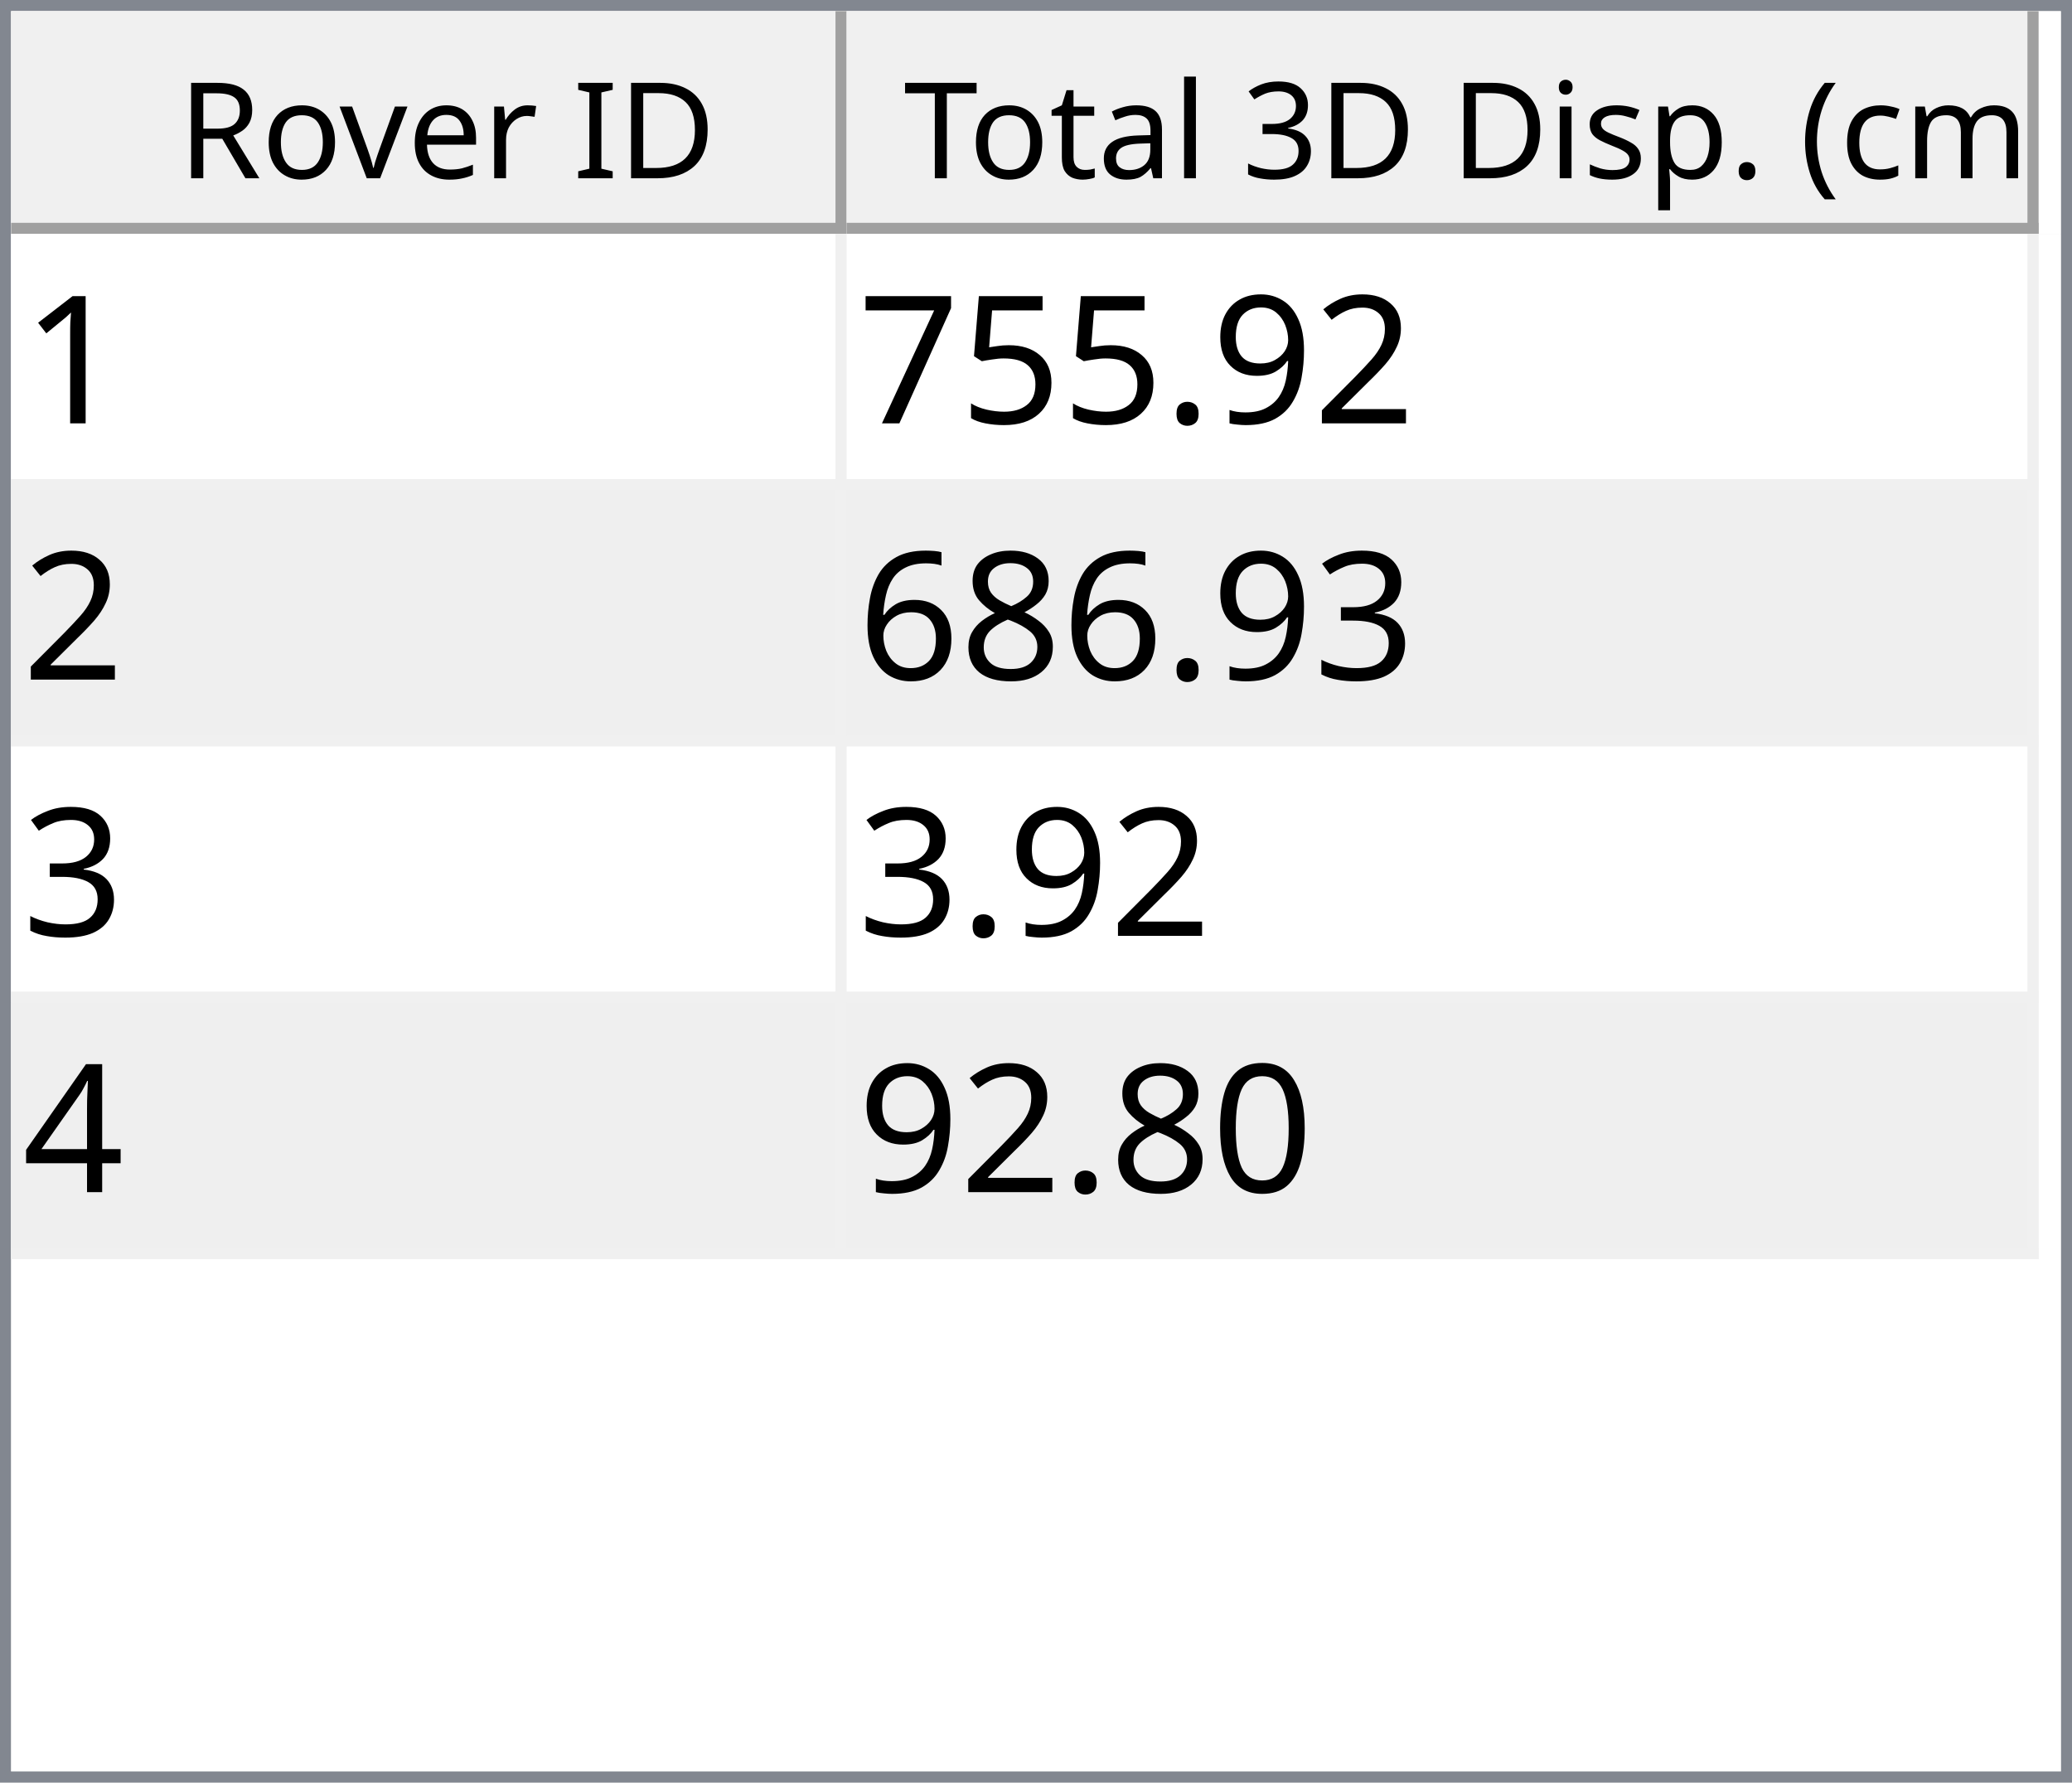
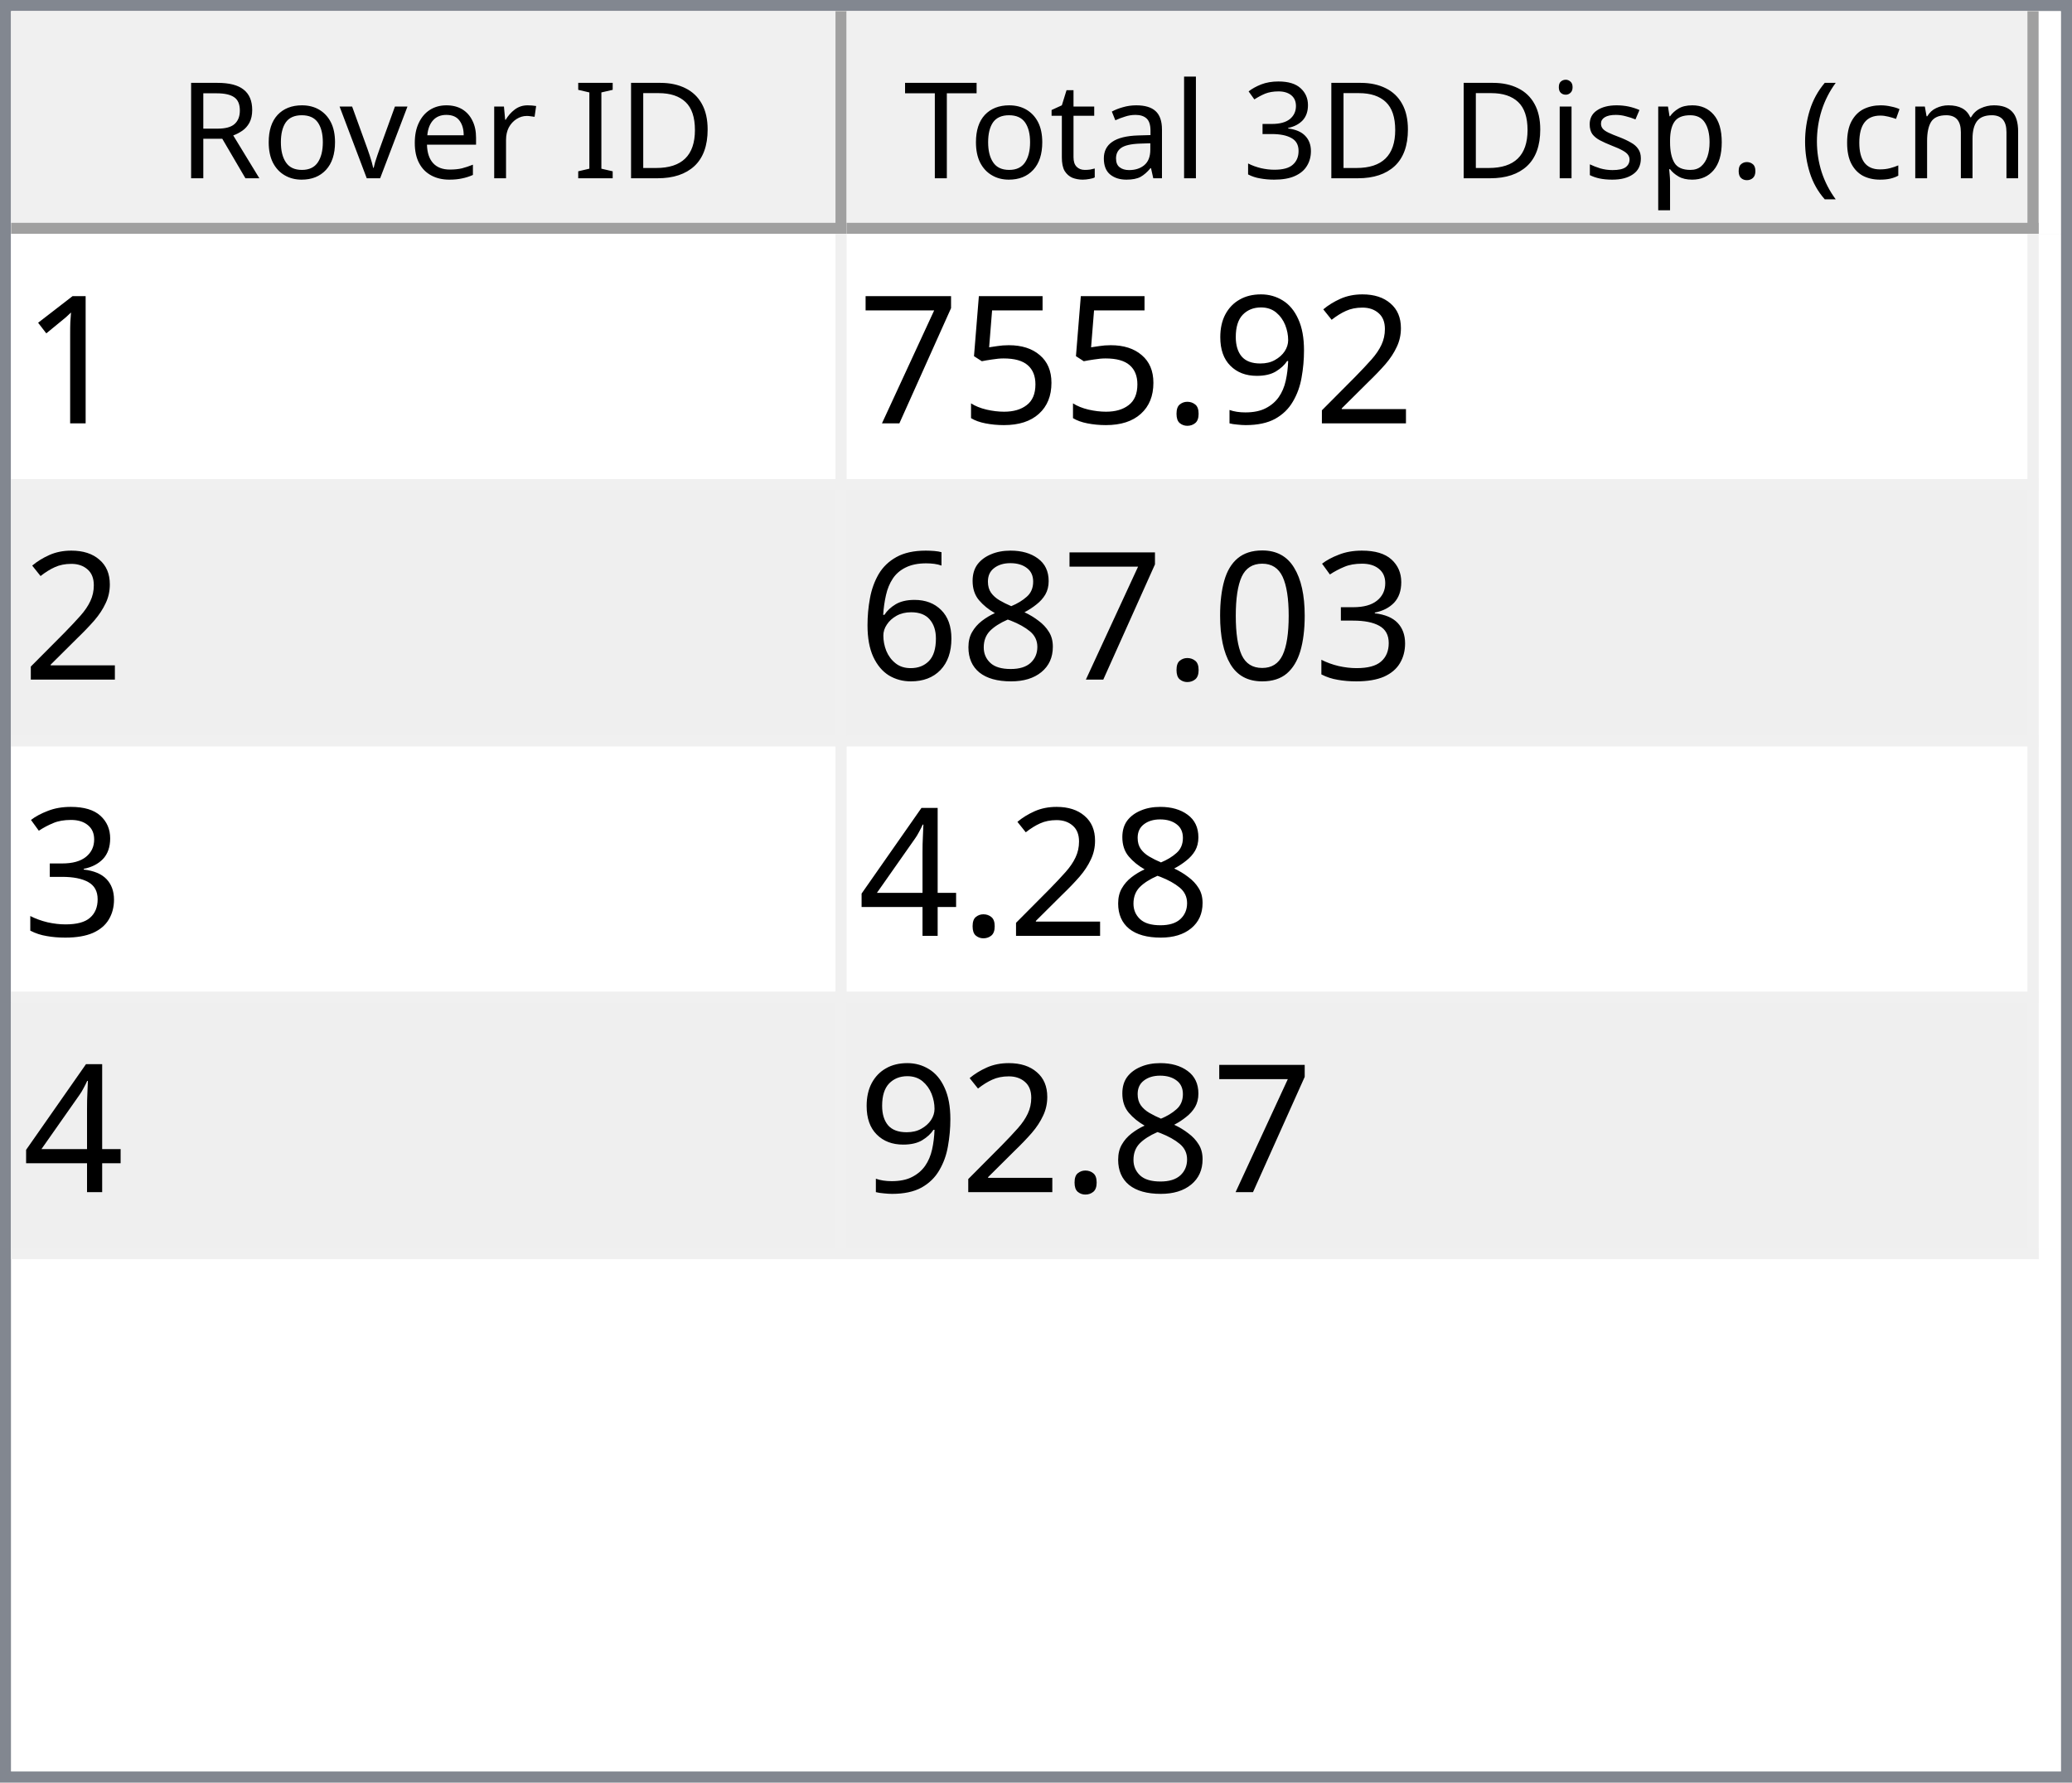
<svg xmlns="http://www.w3.org/2000/svg" style="fill-opacity:1; color-rendering:auto; color-interpolation:auto; text-rendering:auto; stroke:black; stroke-linecap:square; stroke-miterlimit:10; shape-rendering:auto; stroke-opacity:1; fill:black; stroke-dasharray:none; font-weight:normal; stroke-width:1; font-family:'Dialog'; font-style:normal; stroke-linejoin:miter; font-size:12px; stroke-dashoffset:0; image-rendering:auto;" width="186" height="160">
  <defs id="genericDefs" />
  <g>
    <defs id="defs1">
      <clipPath clipPathUnits="userSpaceOnUse" id="clipPath1">
        <path d="M0 0 L186 0 L186 160 L0 160 L0 0 Z" />
      </clipPath>
      <clipPath clipPathUnits="userSpaceOnUse" id="clipPath2">
        <path d="M0 0 L0 160 L186 160 L186 0 Z" />
      </clipPath>
      <clipPath clipPathUnits="userSpaceOnUse" id="clipPath3">
        <path d="M0 0 L0 20 L184 20 L184 0 Z" />
      </clipPath>
      <clipPath clipPathUnits="userSpaceOnUse" id="clipPath4">
        <path d="M0 0 L0 20 L75 20 L75 0 Z" />
      </clipPath>
      <clipPath clipPathUnits="userSpaceOnUse" id="clipPath5">
        <path d="M1 1 L1 19 L74 19 L74 1 Z" />
      </clipPath>
      <clipPath clipPathUnits="userSpaceOnUse" id="clipPath6">
        <path d="M0 0 L0 18 L73 18 L73 0 Z" />
      </clipPath>
      <clipPath clipPathUnits="userSpaceOnUse" id="clipPath7">
        <path d="M-0.5 -0.5 L-0.5 19.5 L74.5 19.5 L74.5 -0.5 Z" />
      </clipPath>
      <clipPath clipPathUnits="userSpaceOnUse" id="clipPath8">
        <path d="M0 0 L0 20 L107 20 L107 0 Z" />
      </clipPath>
      <clipPath clipPathUnits="userSpaceOnUse" id="clipPath9">
        <path d="M1 1 L1 19 L106 19 L106 1 Z" />
      </clipPath>
      <clipPath clipPathUnits="userSpaceOnUse" id="clipPath10">
        <path d="M0 0 L0 18 L105 18 L105 0 Z" />
      </clipPath>
      <clipPath clipPathUnits="userSpaceOnUse" id="clipPath11">
        <path d="M-0.5 -0.5 L-0.5 19.5 L106.5 19.5 L106.5 -0.5 Z" />
      </clipPath>
      <clipPath clipPathUnits="userSpaceOnUse" id="clipPath12">
        <path d="M0 0 L0 138 L184 138 L184 0 Z" />
      </clipPath>
      <clipPath clipPathUnits="userSpaceOnUse" id="clipPath13">
        <path d="M0 0 L0 92 L182 92 L182 0 Z" />
      </clipPath>
      <clipPath clipPathUnits="userSpaceOnUse" id="clipPath14">
        <path d="M-0.5 -0.5 L-0.5 91.5 L181.5 91.5 L181.5 -0.5 Z" />
      </clipPath>
      <clipPath clipPathUnits="userSpaceOnUse" id="clipPath15">
        <path d="M0 0 L0 22 L74 22 L74 0 Z" />
      </clipPath>
      <clipPath clipPathUnits="userSpaceOnUse" id="clipPath16">
        <path d="M0 0 L0 22 L106 22 L106 0 Z" />
      </clipPath>
      <font horiz-adv-x="64.551" id="font1">
        <font-face ascent="107.91" descent="25.098" units-per-em="100" style="font-style:normal; font-family:Segoe UI; font-weight:normal;" />
        <missing-glyph horiz-adv-x="64.551" d="M8.109 0 L8.109 68.266 L56.453 68.266 L56.453 0 L8.109 0 ZM15.328 7.234 L49.219 7.234 L49.219 61.031 L15.328 61.031 L15.328 7.234 Z" />
        <glyph unicode="D" horiz-adv-x="70.117" d="M9.188 0 L9.188 70.016 L28.516 70.016 Q65.531 70.016 65.531 35.891 Q65.531 19.672 55.25 9.836 Q44.969 0 27.734 0 L9.188 0 ZM17.391 62.594 L17.391 7.422 L27.828 7.422 Q41.609 7.422 49.273 14.797 Q56.938 22.172 56.938 35.688 Q56.938 62.594 28.328 62.594 L17.391 62.594 Z" />
        <glyph unicode="I" horiz-adv-x="26.611" d="M17.391 0 L9.188 0 L9.188 70.016 L17.391 70.016 L17.391 0 Z" />
        <glyph unicode=" " horiz-adv-x="27.393" d="" />
        <glyph unicode="r" horiz-adv-x="34.766" d="M34.188 41.891 Q32.078 43.5 28.125 43.5 Q23 43.5 19.555 38.672 Q16.109 33.844 16.109 25.484 L16.109 0 L8.109 0 L8.109 50 L16.109 50 L16.109 39.703 L16.312 39.703 Q18.016 44.969 21.531 47.922 Q25.047 50.875 29.391 50.875 Q32.516 50.875 34.188 50.203 L34.188 41.891 Z" />
        <glyph unicode="e" horiz-adv-x="52.295" d="M48.297 23 L12.984 23 Q13.188 14.656 17.484 10.109 Q21.781 5.562 29.297 5.562 Q37.75 5.562 44.828 11.141 L44.828 3.609 Q38.234 -1.172 27.391 -1.172 Q16.797 -1.172 10.742 5.641 Q4.688 12.453 4.688 24.812 Q4.688 36.469 11.305 43.82 Q17.922 51.172 27.734 51.172 Q37.547 51.172 42.922 44.828 Q48.297 38.484 48.297 27.203 L48.297 23 ZM40.094 29.781 Q40.047 36.719 36.75 40.578 Q33.453 44.438 27.594 44.438 Q21.922 44.438 17.969 40.383 Q14.016 36.328 13.094 29.781 L40.094 29.781 Z" />
        <glyph unicode="v" horiz-adv-x="47.9" d="M47.406 50 L27.484 0 L19.625 0 L0.688 50 L9.469 50 L22.172 13.672 Q23.578 9.672 23.922 6.688 L24.125 6.688 Q24.609 10.453 25.688 13.484 L38.969 50 L47.406 50 Z" />
        <glyph unicode="o" horiz-adv-x="58.594" d="M29 -1.172 Q17.922 -1.172 11.305 5.836 Q4.688 12.844 4.688 24.422 Q4.688 37.016 11.57 44.094 Q18.453 51.172 30.172 51.172 Q41.359 51.172 47.633 44.289 Q53.906 37.406 53.906 25.203 Q53.906 13.234 47.141 6.031 Q40.375 -1.172 29 -1.172 ZM29.594 44.438 Q21.875 44.438 17.383 39.188 Q12.891 33.938 12.891 24.703 Q12.891 15.828 17.43 10.695 Q21.969 5.562 29.594 5.562 Q37.359 5.562 41.531 10.594 Q45.703 15.625 45.703 24.906 Q45.703 34.281 41.531 39.359 Q37.359 44.438 29.594 44.438 Z" />
        <glyph unicode="R" horiz-adv-x="59.814" d="M59.375 0 L49.609 0 L37.891 19.625 Q36.281 22.359 34.766 24.289 Q33.25 26.219 31.664 27.438 Q30.078 28.656 28.25 29.219 Q26.422 29.781 24.125 29.781 L17.391 29.781 L17.391 0 L9.188 0 L9.188 70.016 L30.078 70.016 Q34.672 70.016 38.555 68.867 Q42.438 67.719 45.289 65.375 Q48.141 63.031 49.758 59.547 Q51.375 56.062 51.375 51.375 Q51.375 47.703 50.273 44.656 Q49.172 41.609 47.148 39.211 Q45.125 36.812 42.266 35.133 Q39.406 33.453 35.844 32.516 L35.844 32.328 Q37.594 31.547 38.891 30.547 Q40.188 29.547 41.359 28.18 Q42.531 26.812 43.68 25.078 Q44.828 23.344 46.234 21.047 L59.375 0 ZM17.391 62.594 L17.391 37.203 L28.516 37.203 Q31.594 37.203 34.203 38.133 Q36.812 39.062 38.719 40.797 Q40.625 42.531 41.703 45.047 Q42.781 47.562 42.781 50.688 Q42.781 56.297 39.141 59.445 Q35.5 62.594 28.609 62.594 L17.391 62.594 Z" />
        <glyph unicode=")" horiz-adv-x="30.176" d="M8.297 -15.922 L1.172 -15.922 Q16.406 2.344 16.406 26.812 Q16.406 51.469 1.078 70.016 L8.297 70.016 Q23.531 52.156 23.531 26.703 Q23.531 1.375 8.297 -15.922 Z" />
        <glyph unicode="m" horiz-adv-x="86.133" d="M79.109 0 L71.094 0 L71.094 28.719 Q71.094 37.016 68.531 40.727 Q65.969 44.438 59.906 44.438 Q54.781 44.438 51.195 39.75 Q47.609 35.062 47.609 28.516 L47.609 0 L39.594 0 L39.594 29.688 Q39.594 44.438 28.219 44.438 Q22.953 44.438 19.531 40.016 Q16.109 35.594 16.109 28.516 L16.109 0 L8.109 0 L8.109 50 L16.109 50 L16.109 42.094 L16.312 42.094 Q21.625 51.172 31.844 51.172 Q36.969 51.172 40.773 48.312 Q44.578 45.453 46 40.828 Q51.562 51.172 62.594 51.172 Q79.109 51.172 79.109 30.812 L79.109 0 Z" />
        <glyph unicode="c" horiz-adv-x="46.191" d="M42.188 2.297 Q36.422 -1.172 28.516 -1.172 Q17.828 -1.172 11.258 5.789 Q4.688 12.75 4.688 23.828 Q4.688 36.188 11.766 43.68 Q18.844 51.172 30.672 51.172 Q37.25 51.172 42.281 48.734 L42.281 40.531 Q36.719 44.438 30.375 44.438 Q22.703 44.438 17.797 38.945 Q12.891 33.453 12.891 24.516 Q12.891 15.719 17.508 10.641 Q22.125 5.562 29.891 5.562 Q36.422 5.562 42.188 9.906 L42.188 2.297 Z" />
        <glyph unicode="(" horiz-adv-x="30.176" d="M29.109 -15.922 L21.969 -15.922 Q6.844 1.375 6.844 26.703 Q6.844 52.156 21.969 70.016 L29.203 70.016 Q13.875 51.469 13.875 26.812 Q13.875 2.344 29.109 -15.922 Z" />
        <glyph unicode="." horiz-adv-x="21.68" d="M10.891 -1.078 Q8.641 -1.078 7.055 0.539 Q5.469 2.156 5.469 4.391 Q5.469 6.641 7.055 8.273 Q8.641 9.906 10.891 9.906 Q13.188 9.906 14.797 8.273 Q16.406 6.641 16.406 4.391 Q16.406 2.156 14.797 0.539 Q13.188 -1.078 10.891 -1.078 Z" />
        <glyph unicode="p" horiz-adv-x="58.789" d="M16.312 7.234 L16.109 7.234 L16.109 -23 L8.109 -23 L8.109 50 L16.109 50 L16.109 41.219 L16.312 41.219 Q22.219 51.172 33.594 51.172 Q43.266 51.172 48.688 44.461 Q54.109 37.75 54.109 26.469 Q54.109 13.922 48 6.375 Q41.891 -1.172 31.297 -1.172 Q21.578 -1.172 16.312 7.234 ZM16.109 27.391 L16.109 20.406 Q16.109 14.203 20.141 9.883 Q24.172 5.562 30.375 5.562 Q37.641 5.562 41.773 11.133 Q45.906 16.703 45.906 26.609 Q45.906 34.969 42.047 39.703 Q38.188 44.438 31.594 44.438 Q24.609 44.438 20.359 39.578 Q16.109 34.719 16.109 27.391 Z" />
        <glyph unicode="s" horiz-adv-x="42.432" d="M5.078 1.812 L5.078 10.406 Q11.625 5.562 19.484 5.562 Q30.031 5.562 30.031 12.594 Q30.031 14.594 29.125 15.992 Q28.219 17.391 26.68 18.461 Q25.141 19.531 23.07 20.383 Q21 21.234 18.609 22.172 Q15.281 23.484 12.766 24.828 Q10.25 26.172 8.57 27.859 Q6.891 29.547 6.031 31.695 Q5.172 33.844 5.172 36.719 Q5.172 40.234 6.789 42.945 Q8.406 45.656 11.086 47.484 Q13.766 49.312 17.211 50.242 Q20.656 51.172 24.312 51.172 Q30.812 51.172 35.938 48.922 L35.938 40.828 Q30.422 44.438 23.25 44.438 Q21 44.438 19.195 43.922 Q17.391 43.406 16.094 42.477 Q14.797 41.547 14.086 40.258 Q13.375 38.969 13.375 37.406 Q13.375 35.453 14.086 34.133 Q14.797 32.812 16.164 31.789 Q17.531 30.766 19.484 29.938 Q21.438 29.109 23.922 28.125 Q27.25 26.859 29.883 25.516 Q32.516 24.172 34.375 22.484 Q36.234 20.797 37.234 18.602 Q38.234 16.406 38.234 13.375 Q38.234 9.672 36.602 6.938 Q34.969 4.203 32.234 2.398 Q29.5 0.594 25.93 -0.289 Q22.359 -1.172 18.453 -1.172 Q10.75 -1.172 5.078 1.812 Z" />
        <glyph unicode="i" horiz-adv-x="24.219" d="M12.203 62.703 Q10.062 62.703 8.547 64.164 Q7.031 65.625 7.031 67.875 Q7.031 70.125 8.547 71.609 Q10.062 73.094 12.203 73.094 Q14.406 73.094 15.945 71.609 Q17.484 70.125 17.484 67.875 Q17.484 65.719 15.945 64.211 Q14.406 62.703 12.203 62.703 ZM16.109 0 L8.109 0 L8.109 50 L16.109 50 L16.109 0 Z" />
        <glyph unicode="3" horiz-adv-x="53.906" d="M46.531 19.828 Q46.531 15.094 44.75 11.211 Q42.969 7.328 39.719 4.57 Q36.469 1.812 31.93 0.297 Q27.391 -1.219 21.922 -1.219 Q11.922 -1.219 6 2.594 L6 11.188 Q13.094 5.609 22.219 5.609 Q25.875 5.609 28.828 6.539 Q31.781 7.469 33.906 9.227 Q36.031 10.984 37.18 13.477 Q38.328 15.969 38.328 19.094 Q38.328 32.812 18.797 32.812 L12.984 32.812 L12.984 39.594 L18.5 39.594 Q35.797 39.594 35.797 52.484 Q35.797 64.406 22.609 64.406 Q15.188 64.406 8.688 59.422 L8.688 67.188 Q15.375 71.188 24.609 71.188 Q29 71.188 32.57 69.969 Q36.141 68.75 38.68 66.555 Q41.219 64.359 42.609 61.281 Q44 58.203 44 54.5 Q44 40.672 30.031 36.719 L30.031 36.531 Q33.594 36.141 36.625 34.797 Q39.656 33.453 41.852 31.305 Q44.047 29.156 45.289 26.25 Q46.531 23.344 46.531 19.828 Z" />
        <glyph unicode="l" horiz-adv-x="24.219" d="M16.109 0 L8.109 0 L8.109 74.031 L16.109 74.031 L16.109 0 Z" />
        <glyph unicode="a" horiz-adv-x="50.879" d="M43.891 0 L35.891 0 L35.891 7.812 L35.688 7.812 Q30.469 -1.172 20.312 -1.172 Q12.844 -1.172 8.617 2.781 Q4.391 6.734 4.391 13.281 Q4.391 27.297 20.906 29.594 L35.891 31.688 Q35.891 44.438 25.594 44.438 Q16.547 44.438 9.281 38.281 L9.281 46.484 Q16.656 51.172 26.266 51.172 Q43.891 51.172 43.891 32.516 L43.891 0 ZM35.891 25.297 L23.828 23.641 Q18.266 22.859 15.43 20.875 Q12.594 18.891 12.594 13.875 Q12.594 10.203 15.211 7.883 Q17.828 5.562 22.172 5.562 Q28.125 5.562 32.008 9.742 Q35.891 13.922 35.891 20.312 L35.891 25.297 Z" />
        <glyph unicode="t" horiz-adv-x="33.887" d="M31.297 0.484 Q28.469 -1.078 23.828 -1.078 Q10.688 -1.078 10.688 13.578 L10.688 43.172 L2.094 43.172 L2.094 50 L10.688 50 L10.688 62.203 L18.703 64.797 L18.703 50 L31.297 50 L31.297 43.172 L18.703 43.172 L18.703 14.984 Q18.703 9.969 20.414 7.82 Q22.125 5.672 26.078 5.672 Q29.109 5.672 31.297 7.328 L31.297 0.484 Z" />
        <glyph unicode="T" horiz-adv-x="52.393" d="M50.594 62.594 L30.375 62.594 L30.375 0 L22.172 0 L22.172 62.594 L2 62.594 L2 70.016 L50.594 70.016 L50.594 62.594 Z" />
      </font>
      <font horiz-adv-x="75.0" id="font2">
        <font-face ascent="100.537" descent="21.973" units-per-em="100" style="font-style:normal; font-family:sans-serif; font-weight:normal;" />
        <missing-glyph horiz-adv-x="75.0" d="M12.5 0 L12.5 62.5 L62.5 62.5 L62.5 0 L12.5 0 ZM14.062 1.562 L60.938 1.562 L60.938 60.938 L14.062 60.938 L14.062 1.562 Z" />
        <glyph unicode="1" horiz-adv-x="55.615" d="M37.25 0 L28.469 0 L28.469 56 Q25.297 52.984 20.141 49.953 Q14.984 46.922 10.891 45.406 L10.891 53.906 Q18.266 57.375 23.781 62.305 Q29.297 67.234 31.594 71.875 L37.25 71.875 L37.25 0 Z" />
        <glyph unicode="2" horiz-adv-x="55.615" d="M50.344 8.453 L50.344 0 L3.031 0 Q2.938 3.172 4.047 6.109 Q5.859 10.938 9.836 15.625 Q13.812 20.312 21.344 26.469 Q33.016 36.031 37.117 41.625 Q41.219 47.219 41.219 52.203 Q41.219 57.422 37.477 61.008 Q33.734 64.594 27.734 64.594 Q21.391 64.594 17.578 60.789 Q13.766 56.984 13.719 50.25 L4.688 51.172 Q5.609 61.281 11.664 66.578 Q17.719 71.875 27.938 71.875 Q38.234 71.875 44.242 66.164 Q50.25 60.453 50.25 52 Q50.25 47.703 48.492 43.555 Q46.734 39.406 42.656 34.812 Q38.578 30.219 29.109 22.219 Q21.188 15.578 18.945 13.211 Q16.703 10.844 15.234 8.453 L50.344 8.453 Z" />
        <glyph unicode="9" horiz-adv-x="55.615" d="M5.469 16.547 L13.922 17.328 Q14.984 11.375 18.016 8.688 Q21.047 6 25.781 6 Q29.828 6 32.883 7.859 Q35.938 9.719 37.891 12.82 Q39.844 15.922 41.164 21.195 Q42.484 26.469 42.484 31.938 Q42.484 32.516 42.438 33.688 Q39.797 29.5 35.234 26.883 Q30.672 24.266 25.344 24.266 Q16.453 24.266 10.305 30.711 Q4.156 37.156 4.156 47.703 Q4.156 58.594 10.578 65.234 Q17 71.875 26.656 71.875 Q33.641 71.875 39.43 68.117 Q45.219 64.359 48.219 57.398 Q51.219 50.438 51.219 37.25 Q51.219 23.531 48.242 15.406 Q45.266 7.281 39.383 3.031 Q33.5 -1.219 25.594 -1.219 Q17.188 -1.219 11.867 3.445 Q6.547 8.109 5.469 16.547 ZM41.453 48.141 Q41.453 55.719 37.43 60.156 Q33.406 64.594 27.734 64.594 Q21.875 64.594 17.531 59.812 Q13.188 55.031 13.188 47.406 Q13.188 40.578 17.312 36.305 Q21.438 32.031 27.484 32.031 Q33.594 32.031 37.523 36.305 Q41.453 40.578 41.453 48.141 Z" />
        <glyph unicode="." horiz-adv-x="27.783" d="M9.078 0 L9.078 10.016 L19.094 10.016 L19.094 0 L9.078 0 Z" />
        <glyph unicode="5" horiz-adv-x="55.615" d="M4.156 18.75 L13.375 19.531 Q14.406 12.797 18.141 9.398 Q21.875 6 27.156 6 Q33.5 6 37.891 10.789 Q42.281 15.578 42.281 23.484 Q42.281 31 38.062 35.352 Q33.844 39.703 27 39.703 Q22.75 39.703 19.336 37.773 Q15.922 35.844 13.969 32.766 L5.719 33.844 L12.641 70.609 L48.25 70.609 L48.25 62.203 L19.672 62.203 L15.828 42.969 Q22.266 47.469 29.344 47.469 Q38.719 47.469 45.164 40.969 Q51.609 34.469 51.609 24.266 Q51.609 14.547 45.953 7.469 Q39.062 -1.219 27.156 -1.219 Q17.391 -1.219 11.211 4.25 Q5.031 9.719 4.156 18.75 Z" />
        <glyph unicode="7" horiz-adv-x="55.615" d="M4.734 62.203 L4.734 70.656 L51.078 70.656 L51.078 63.812 Q44.234 56.547 37.523 44.484 Q30.812 32.422 27.156 19.672 Q24.516 10.688 23.781 0 L14.75 0 Q14.891 8.453 18.062 20.414 Q21.234 32.375 27.172 43.484 Q33.109 54.594 39.797 62.203 L4.734 62.203 Z" />
        <glyph unicode="3" horiz-adv-x="55.615" d="M4.203 18.891 L12.984 20.062 Q14.5 12.594 18.141 9.297 Q21.781 6 27 6 Q33.203 6 37.477 10.297 Q41.75 14.594 41.75 20.953 Q41.75 27 37.797 30.93 Q33.844 34.859 27.734 34.859 Q25.25 34.859 21.531 33.891 L22.516 41.609 Q23.391 41.5 23.922 41.5 Q29.547 41.5 34.039 44.43 Q38.531 47.359 38.531 53.469 Q38.531 58.297 35.258 61.477 Q31.984 64.656 26.812 64.656 Q21.688 64.656 18.266 61.43 Q14.844 58.203 13.875 51.766 L5.078 53.328 Q6.688 62.156 12.398 67.016 Q18.109 71.875 26.609 71.875 Q32.469 71.875 37.398 69.359 Q42.328 66.844 44.945 62.5 Q47.562 58.156 47.562 53.266 Q47.562 48.641 45.07 44.828 Q42.578 41.016 37.703 38.766 Q44.047 37.312 47.562 32.695 Q51.078 28.078 51.078 21.141 Q51.078 11.766 44.242 5.25 Q37.406 -1.266 26.953 -1.266 Q17.531 -1.266 11.305 4.352 Q5.078 9.969 4.203 18.891 Z" />
+         <glyph unicode="0" horiz-adv-x="55.615" d="M4.156 35.297 Q4.156 48 6.766 55.742 Q9.375 63.484 14.523 67.68 Q19.672 71.875 27.484 71.875 Q33.25 71.875 37.594 69.555 Q41.938 67.234 44.773 62.867 Q47.609 58.5 49.219 52.227 Q50.828 45.953 50.828 35.297 Q50.828 22.703 48.242 14.969 Q45.656 7.234 40.508 3.008 Q35.359 -1.219 27.484 -1.219 Q17.141 -1.219 11.234 6.203 Q4.156 15.141 4.156 35.297 ZM13.188 35.297 Q13.188 17.672 17.312 11.836 Q21.438 6 27.484 6 Q33.547 6 37.672 11.859 Q41.797 17.719 41.797 35.297 Q41.797 52.984 37.672 58.789 Q33.547 64.594 27.391 64.594 Q21.344 64.594 17.719 59.469 Q13.188 52.938 13.188 35.297 Z" />
        <glyph unicode="8" horiz-adv-x="55.615" d="M17.672 38.812 Q12.203 40.828 9.57 44.539 Q6.938 48.25 6.938 53.422 Q6.938 61.234 12.555 66.555 Q18.172 71.875 27.484 71.875 Q36.859 71.875 42.578 66.43 Q48.297 60.984 48.297 53.172 Q48.297 48.188 45.68 44.508 Q43.062 40.828 37.75 38.812 Q44.344 36.672 47.781 31.883 Q51.219 27.094 51.219 20.453 Q51.219 11.281 44.727 5.031 Q38.234 -1.219 27.641 -1.219 Q17.047 -1.219 10.547 5.055 Q4.047 11.328 4.047 20.703 Q4.047 27.688 7.594 32.398 Q11.141 37.109 17.672 38.812 ZM15.922 53.719 Q15.922 48.641 19.195 45.414 Q22.469 42.188 27.688 42.188 Q32.766 42.188 36.016 45.383 Q39.266 48.578 39.266 53.219 Q39.266 58.062 35.914 61.359 Q32.562 64.656 27.594 64.656 Q22.562 64.656 19.242 61.43 Q15.922 58.203 15.922 53.719 ZM13.094 20.656 Q13.094 16.891 14.875 13.375 Q16.656 9.859 20.172 7.93 Q23.688 6 27.734 6 Q34.031 6 38.133 10.055 Q42.234 14.109 42.234 20.359 Q42.234 26.703 38.016 30.859 Q33.797 35.016 27.438 35.016 Q21.234 35.016 17.164 30.914 Q13.094 26.812 13.094 20.656 Z" />
        <glyph unicode="6" horiz-adv-x="55.615" d="M49.75 54.047 L41.016 53.375 Q39.844 58.547 37.703 60.891 Q34.125 64.656 28.906 64.656 Q24.703 64.656 21.531 62.312 Q17.391 59.281 14.992 53.469 Q12.594 47.656 12.5 36.922 Q15.672 41.75 20.266 44.094 Q24.859 46.438 29.891 46.438 Q38.672 46.438 44.852 39.969 Q51.031 33.5 51.031 23.25 Q51.031 16.5 48.125 10.719 Q45.219 4.938 40.141 1.859 Q35.062 -1.219 28.609 -1.219 Q17.625 -1.219 10.695 6.859 Q3.766 14.938 3.766 33.5 Q3.766 54.25 11.422 63.672 Q18.109 71.875 29.438 71.875 Q37.891 71.875 43.289 67.141 Q48.688 62.406 49.75 54.047 ZM13.875 23.188 Q13.875 18.656 15.797 14.508 Q17.719 10.359 21.188 8.18 Q24.656 6 28.469 6 Q34.031 6 38.039 10.492 Q42.047 14.984 42.047 22.703 Q42.047 30.125 38.086 34.398 Q34.125 38.672 28.125 38.672 Q22.172 38.672 18.023 34.398 Q13.875 30.125 13.875 23.188 Z" />
        <glyph unicode="4" horiz-adv-x="55.615" d="M32.328 0 L32.328 17.141 L1.266 17.141 L1.266 25.203 L33.938 71.578 L41.109 71.578 L41.109 25.203 L50.781 25.203 L50.781 17.141 L41.109 17.141 L41.109 0 L32.328 0 ZM32.328 25.203 L32.328 57.469 L9.906 25.203 L32.328 25.203 Z" />
-         <glyph unicode="0" horiz-adv-x="55.615" d="M4.156 35.297 Q4.156 48 6.766 55.742 Q9.375 63.484 14.523 67.68 Q19.672 71.875 27.484 71.875 Q33.25 71.875 37.594 69.555 Q41.938 67.234 44.773 62.867 Q47.609 58.5 49.219 52.227 Q50.828 45.953 50.828 35.297 Q50.828 22.703 48.242 14.969 Q45.656 7.234 40.508 3.008 Q35.359 -1.219 27.484 -1.219 Q17.141 -1.219 11.234 6.203 Q4.156 15.141 4.156 35.297 ZM13.188 35.297 Q13.188 17.672 17.312 11.836 Q21.438 6 27.484 6 Q33.547 6 37.672 11.859 Q41.797 17.719 41.797 35.297 Q41.797 52.984 37.672 58.789 Q33.547 64.594 27.391 64.594 Q21.344 64.594 17.719 59.469 Q13.188 52.938 13.188 35.297 Z" />
      </font>
    </defs>
    <g style="fill:white; stroke:white;">
      <rect x="0" y="0" width="186" style="clip-path:url(#clipPath1); stroke:none;" height="160" />
    </g>
    <g style="fill:white; text-rendering:optimizeSpeed; color-rendering:optimizeSpeed; image-rendering:optimizeSpeed; shape-rendering:crispEdges; stroke:white; color-interpolation:sRGB;">
      <rect x="0" width="186" height="160" y="0" style="stroke:none;" />
      <path style="stroke:none;" d="M0 160 L186 160 L186 0 L0 0 Z" />
    </g>
    <g style="fill:rgb(240,240,240); font-family:'Segoe UI'; stroke:rgb(240,240,240);">
      <rect x="0" y="0" width="186" style="clip-path:url(#clipPath2); stroke:none;" height="160" />
    </g>
    <g style="fill:rgb(130,135,144); font-family:'Segoe UI'; stroke:rgb(130,135,144);">
      <path d="M0 0 L186 0 L186 160 L0 160 L0 0 ZM1 1 L185 1 L185 159 L1 159 L1 1 Z" style="fill-rule:evenodd; clip-path:url(#clipPath2); stroke:none;" />
    </g>
    <g style="fill:white; font-family:'Segoe UI'; stroke:white;" transform="translate(1,1)">
      <rect x="0" y="0" width="184" style="clip-path:url(#clipPath3); stroke:none;" height="20" />
    </g>
    <g style="fill:rgb(240,240,240); font-family:'Segoe UI'; stroke:rgb(240,240,240);" transform="translate(1,1)">
      <rect x="0" y="0" width="75" style="clip-path:url(#clipPath4); stroke:none;" height="20" />
    </g>
    <g style="font-family:'Segoe UI';" transform="translate(2,2)">
      <text x="14" xml:space="preserve" y="14" style="clip-path:url(#clipPath6); stroke:none;">Rover ID</text>
    </g>
    <g style="fill:rgb(160,160,160); font-family:'Segoe UI'; stroke:rgb(160,160,160); stroke-linejoin:bevel;" transform="translate(1.5,1.5)">
      <line x1="74" x2="74" y1="0" style="fill:none; clip-path:url(#clipPath7);" y2="19" />
    </g>
    <g style="fill:rgb(160,160,160); font-family:'Segoe UI'; stroke:rgb(160,160,160); stroke-linejoin:bevel;" transform="matrix(1,0,0,1,1,1) translate(0.5,0.5)">
      <line x1="0" x2="74" y1="19" style="fill:none; clip-path:url(#clipPath7);" y2="19" />
    </g>
    <g style="fill:rgb(240,240,240); font-family:'Segoe UI'; stroke:rgb(240,240,240);" transform="translate(76,1)">
      <rect x="0" y="0" width="107" style="clip-path:url(#clipPath8); stroke:none;" height="20" />
    </g>
    <g style="font-family:'Segoe UI';" transform="translate(77,2)">
      <text x="1" xml:space="preserve" y="14" style="clip-path:url(#clipPath10); stroke:none;"> Total 3D Disp. (cm)</text>
    </g>
    <g style="fill:rgb(160,160,160); font-family:'Segoe UI'; stroke:rgb(160,160,160); stroke-linejoin:bevel;" transform="translate(76.5,1.5)">
      <line x1="106" x2="106" y1="0" style="fill:none; clip-path:url(#clipPath11);" y2="19" />
    </g>
    <g style="fill:rgb(160,160,160); font-family:'Segoe UI'; stroke:rgb(160,160,160); stroke-linejoin:bevel;" transform="matrix(1,0,0,1,76,1) translate(0.5,0.5)">
      <line x1="0" x2="106" y1="19" style="fill:none; clip-path:url(#clipPath11);" y2="19" />
    </g>
    <g style="fill:white; font-family:'Segoe UI'; stroke:white;" transform="translate(1,21)">
      <rect x="0" y="0" width="184" style="clip-path:url(#clipPath12); stroke:none;" height="138" />
    </g>
    <g style="fill:rgb(240,240,240); font-size:16px; font-family:sans-serif; stroke:rgb(240,240,240);" transform="translate(1,21)">
      <rect x="0" y="0" width="182" style="clip-path:url(#clipPath13); stroke:none;" height="92" />
      <line transform="translate(0.5,0.5)" x1="0" x2="181" y1="22" style="clip-path:url(#clipPath14); fill:none; stroke-linejoin:bevel;" y2="22" />
    </g>
    <g transform="matrix(1,0,0,1,1,21) translate(0.5,0.5)" style="fill:rgb(240,240,240); font-size:16px; font-family:sans-serif; stroke:rgb(240,240,240); stroke-linejoin:bevel;">
      <line x1="0" x2="181" y1="45" style="fill:none; clip-path:url(#clipPath14);" y2="45" />
    </g>
    <g transform="matrix(1,0,0,1,1,21) translate(0.5,0.5)" style="fill:rgb(240,240,240); font-size:16px; font-family:sans-serif; stroke:rgb(240,240,240); stroke-linejoin:bevel;">
      <line x1="0" x2="181" y1="68" style="fill:none; clip-path:url(#clipPath14);" y2="68" />
    </g>
    <g transform="matrix(1,0,0,1,1,21) translate(0.5,0.5)" style="fill:rgb(240,240,240); font-size:16px; font-family:sans-serif; stroke:rgb(240,240,240); stroke-linejoin:bevel;">
      <line x1="0" x2="181" y1="91" style="fill:none; clip-path:url(#clipPath14);" y2="91" />
    </g>
    <g transform="matrix(1,0,0,1,1,21) translate(0.5,0.5)" style="fill:rgb(240,240,240); font-size:16px; font-family:sans-serif; stroke:rgb(240,240,240); stroke-linejoin:bevel;">
      <line x1="74" x2="74" y1="0" style="fill:none; clip-path:url(#clipPath14);" y2="91" />
    </g>
    <g transform="matrix(1,0,0,1,1,21) translate(0.5,0.5)" style="fill:rgb(240,240,240); font-size:16px; font-family:sans-serif; stroke:rgb(240,240,240); stroke-linejoin:bevel;">
      <line x1="181" x2="181" y1="0" style="fill:none; clip-path:url(#clipPath14);" y2="91" />
    </g>
    <g style="fill:white; font-size:16px; font-family:sans-serif; stroke:white;" transform="matrix(1,0,0,1,1,21)">
      <rect x="0" y="0" width="74" style="clip-path:url(#clipPath15); stroke:none;" height="22" />
      <text x="1" y="17" style="fill:black; clip-path:url(#clipPath15); stroke:none;" xml:space="preserve">1</text>
    </g>
    <g style="fill:white; font-size:16px; font-family:sans-serif; stroke:white;" transform="matrix(1,0,0,1,1,21) translate(75,0)">
      <rect x="0" y="0" width="106" style="clip-path:url(#clipPath16); stroke:none;" height="22" />
      <text x="1" y="17" style="fill:black; clip-path:url(#clipPath16); stroke:none;" xml:space="preserve">755.92</text>
    </g>
    <g style="fill:rgb(239,239,239); font-size:16px; font-family:sans-serif; stroke:rgb(239,239,239);" transform="matrix(1,0,0,1,1,21) translate(0,23)">
      <rect x="0" y="0" width="74" style="clip-path:url(#clipPath15); stroke:none;" height="22" />
      <text x="1" y="17" style="fill:black; clip-path:url(#clipPath15); stroke:none;" xml:space="preserve">2</text>
    </g>
    <g style="fill:rgb(239,239,239); font-size:16px; font-family:sans-serif; stroke:rgb(239,239,239);" transform="matrix(1,0,0,1,1,21) translate(75,23)">
      <rect x="0" y="0" width="106" style="clip-path:url(#clipPath16); stroke:none;" height="22" />
-       <text x="1" y="17" style="fill:black; clip-path:url(#clipPath16); stroke:none;" xml:space="preserve">686.93</text>
+       <text x="1" y="17" style="fill:black; clip-path:url(#clipPath16); stroke:none;" xml:space="preserve">687.03</text>
    </g>
    <g style="fill:white; font-size:16px; font-family:sans-serif; stroke:white;" transform="matrix(1,0,0,1,1,21) translate(0,46)">
      <rect x="0" y="0" width="74" style="clip-path:url(#clipPath15); stroke:none;" height="22" />
      <text x="1" y="17" style="fill:black; clip-path:url(#clipPath15); stroke:none;" xml:space="preserve">3</text>
    </g>
    <g style="fill:white; font-size:16px; font-family:sans-serif; stroke:white;" transform="matrix(1,0,0,1,1,21) translate(75,46)">
      <rect x="0" y="0" width="106" style="clip-path:url(#clipPath16); stroke:none;" height="22" />
-       <text x="1" y="17" style="fill:black; clip-path:url(#clipPath16); stroke:none;" xml:space="preserve">3.92</text>
+       <text x="1" y="17" style="fill:black; clip-path:url(#clipPath16); stroke:none;" xml:space="preserve">4.28</text>
    </g>
    <g style="fill:rgb(239,239,239); font-size:16px; font-family:sans-serif; stroke:rgb(239,239,239);" transform="matrix(1,0,0,1,1,21) translate(0,69)">
      <rect x="0" y="0" width="74" style="clip-path:url(#clipPath15); stroke:none;" height="22" />
      <text x="1" y="17" style="fill:black; clip-path:url(#clipPath15); stroke:none;" xml:space="preserve">4</text>
    </g>
    <g style="fill:rgb(239,239,239); font-size:16px; font-family:sans-serif; stroke:rgb(239,239,239);" transform="matrix(1,0,0,1,1,21) translate(75,69)">
      <rect x="0" y="0" width="106" style="clip-path:url(#clipPath16); stroke:none;" height="22" />
-       <text x="1" y="17" style="fill:black; clip-path:url(#clipPath16); stroke:none;" xml:space="preserve">92.80</text>
+       <text x="1" y="17" style="fill:black; clip-path:url(#clipPath16); stroke:none;" xml:space="preserve">92.87</text>
    </g>
  </g>
</svg>
